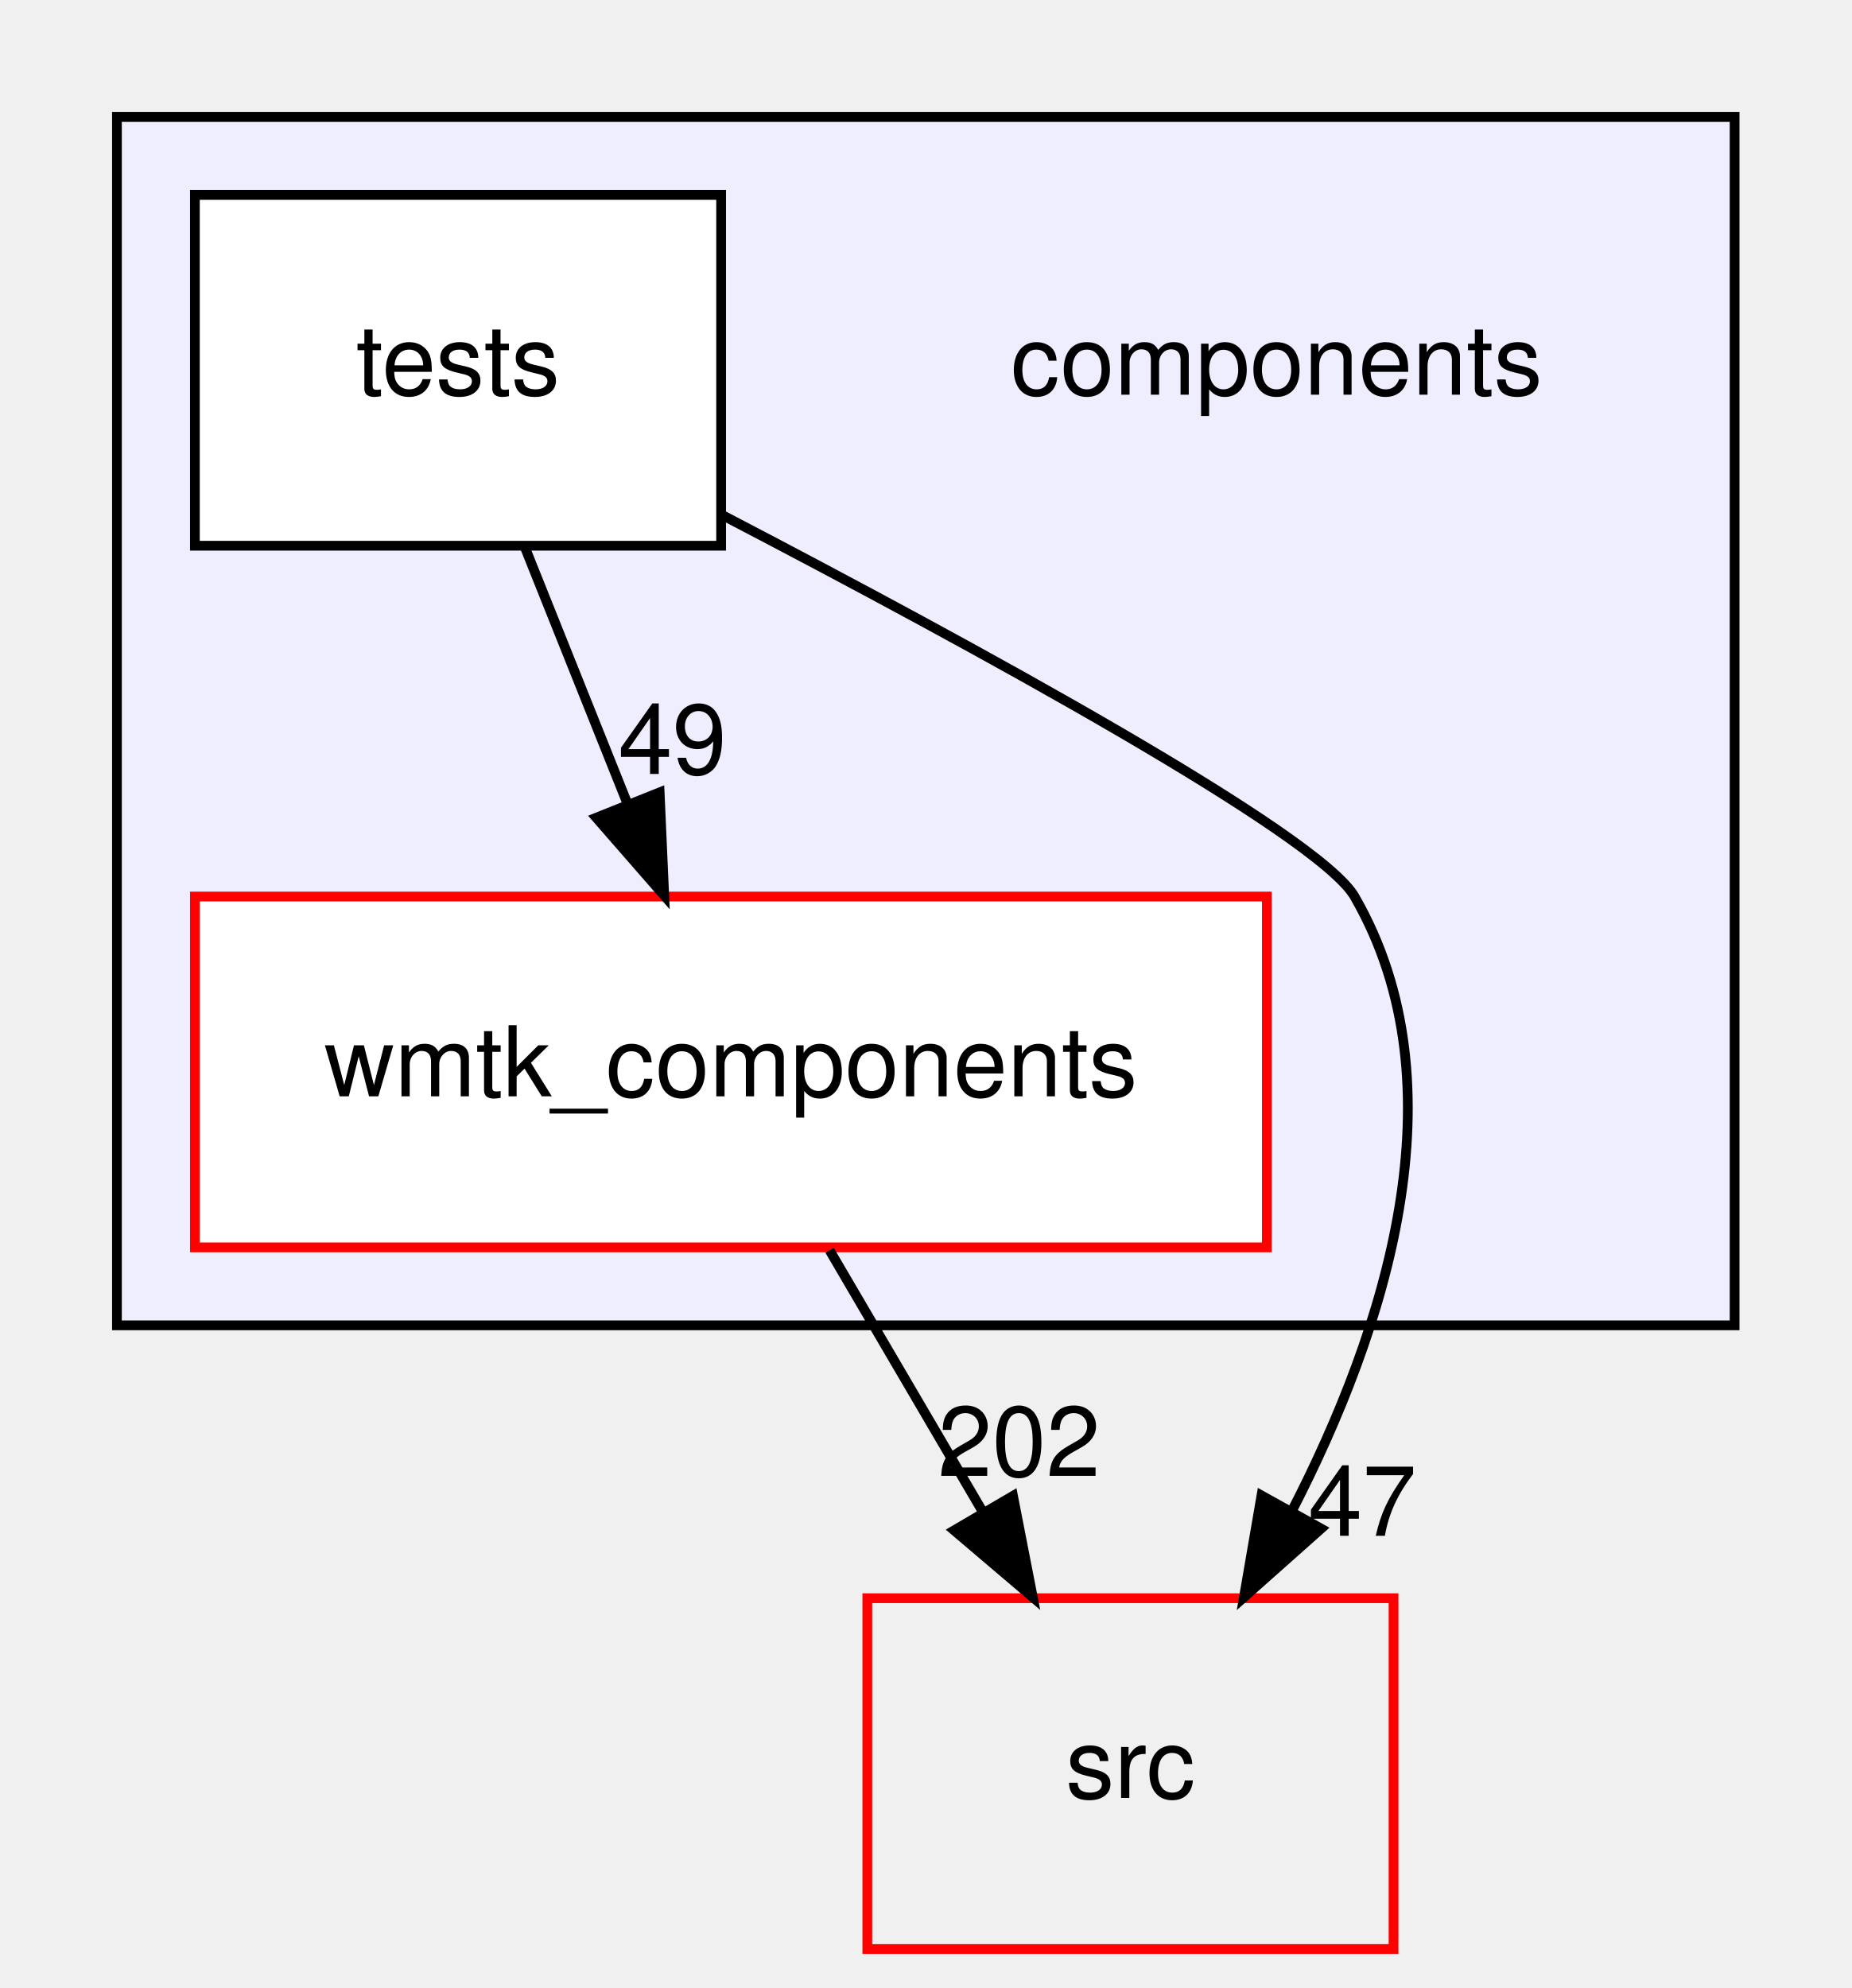
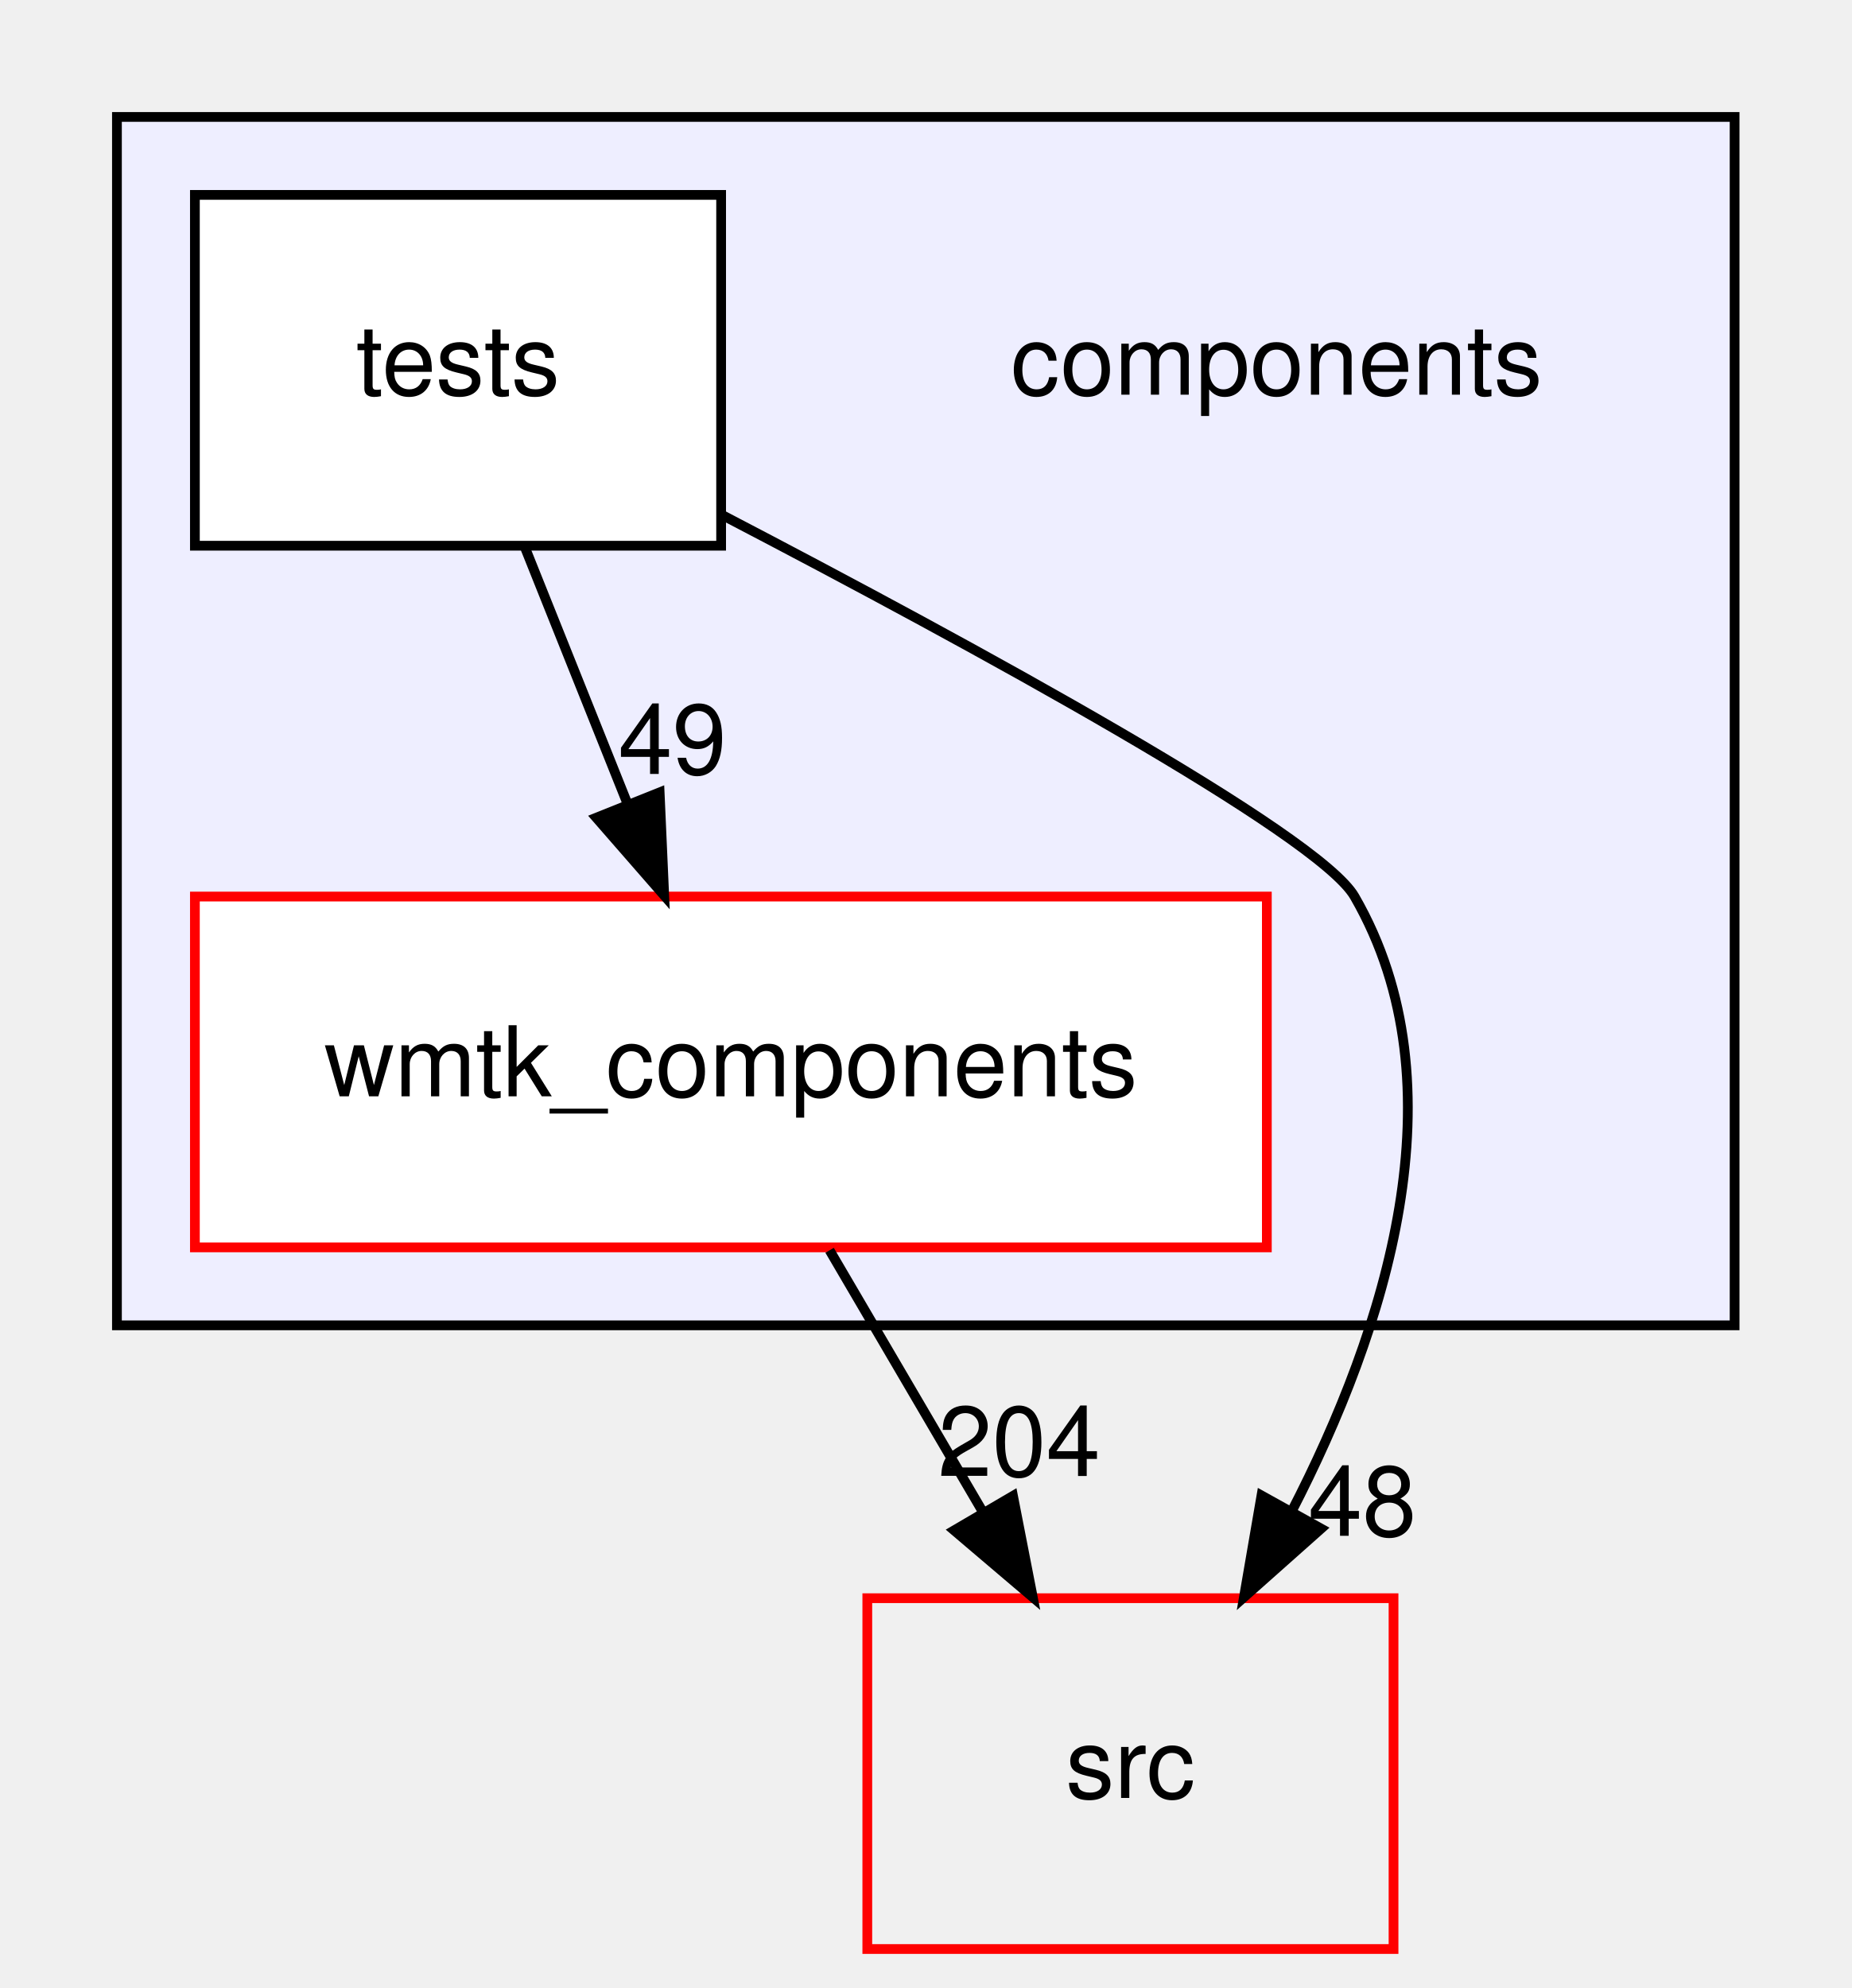
<svg xmlns="http://www.w3.org/2000/svg" xmlns:xlink="http://www.w3.org/1999/xlink" width="190pt" height="204pt" viewBox="0.00 0.00 190.00 204.00">
  <g id="graph0" class="graph" transform="scale(1 1) rotate(0) translate(4 200)">
    <g id="clust1" class="cluster">
      <g id="a_clust1">
        <a xlink:href="dir_409f97388efe006bc3438b95e9edef48.html" target="_top">
          <polygon fill="#eeeeff" stroke="black" points="8,-64 8,-188 174,-188 174,-64 8,-64" />
        </a>
      </g>
    </g>
    <g id="node1" class="node">
      <text text-anchor="middle" x="127" y="-159.5" font-family="Helvetica,sans-Serif" font-size="10.00">components</text>
    </g>
    <g id="node2" class="node">
      <g id="a_node2">
        <a xlink:href="dir_c21dcb83944ea43676e621511efa15bf.html" target="_top" xlink:title="tests">
          <polygon fill="white" stroke="black" points="70,-180 16,-180 16,-144 70,-144 70,-180" />
          <text text-anchor="middle" x="43" y="-159.5" font-family="Helvetica,sans-Serif" font-size="10.00">tests</text>
        </a>
      </g>
    </g>
    <g id="node3" class="node">
      <g id="a_node3">
        <a xlink:href="dir_8064400ec315cfa027df172c4bbead09.html" target="_top" xlink:title="wmtk_components">
          <polygon fill="white" stroke="red" points="126,-108 16,-108 16,-72 126,-72 126,-108" />
          <text text-anchor="middle" x="71" y="-87.5" font-family="Helvetica,sans-Serif" font-size="10.00">wmtk_components</text>
        </a>
      </g>
    </g>
    <g id="edge2" class="edge">
      <path fill="none" stroke="black" d="M49.92,-143.7C53.07,-135.81 56.88,-126.3 60.38,-117.55" />
      <polygon fill="black" stroke="black" points="63.69,-118.69 64.16,-108.1 57.19,-116.09 63.69,-118.69" />
      <g id="a_edge2-headlabel">
        <a xlink:href="dir_000001_000002.html" target="_top" xlink:title="49">
          <text text-anchor="middle" x="65" y="-120.58" font-family="Helvetica,sans-Serif" font-size="10.00">49</text>
        </a>
      </g>
    </g>
    <g id="node4" class="node">
      <g id="a_node4">
        <a xlink:href="dir_68267d1309a1af8e8297ef4c3efbcdba.html" target="_top" xlink:title="src">
          <polygon fill="none" stroke="red" points="139,-36 85,-36 85,0 139,0 139,-36" />
          <text text-anchor="middle" x="112" y="-15.5" font-family="Helvetica,sans-Serif" font-size="10.00">src</text>
        </a>
      </g>
    </g>
    <g id="edge1" class="edge">
      <path fill="none" stroke="black" d="M70.07,-147.17C95.86,-133.73 131.29,-114.42 135,-108 146.27,-88.5 138.12,-63.44 128.54,-44.89" />
      <polygon fill="black" stroke="black" points="131.57,-43.14 123.65,-36.1 125.45,-46.54 131.57,-43.14" />
      <g id="a_edge1-headlabel">
-         <a xlink:href="dir_000001_000093.html" target="_top" xlink:title="47">
-           <text text-anchor="middle" x="135.8" y="-42.4" font-family="Helvetica,sans-Serif" font-size="10.00">47</text>
+         <a xlink:href="dir_000001_000093.html" target="_top" xlink:title="48">
+           <text text-anchor="middle" x="135.8" y="-42.4" font-family="Helvetica,sans-Serif" font-size="10.00">48</text>
        </a>
      </g>
    </g>
    <g id="edge3" class="edge">
      <path fill="none" stroke="black" d="M81.13,-71.7C85.85,-63.64 91.56,-53.89 96.78,-44.98" />
      <polygon fill="black" stroke="black" points="99.95,-46.5 101.98,-36.1 93.91,-42.96 99.95,-46.5" />
      <g id="a_edge3-headlabel">
-         <a xlink:href="dir_000002_000093.html" target="_top" xlink:title="202">
-           <text text-anchor="middle" x="100.58" y="-48.54" font-family="Helvetica,sans-Serif" font-size="10.00">202</text>
+         <a xlink:href="dir_000002_000093.html" target="_top" xlink:title="204">
+           <text text-anchor="middle" x="100.58" y="-48.54" font-family="Helvetica,sans-Serif" font-size="10.00">204</text>
        </a>
      </g>
    </g>
  </g>
</svg>
